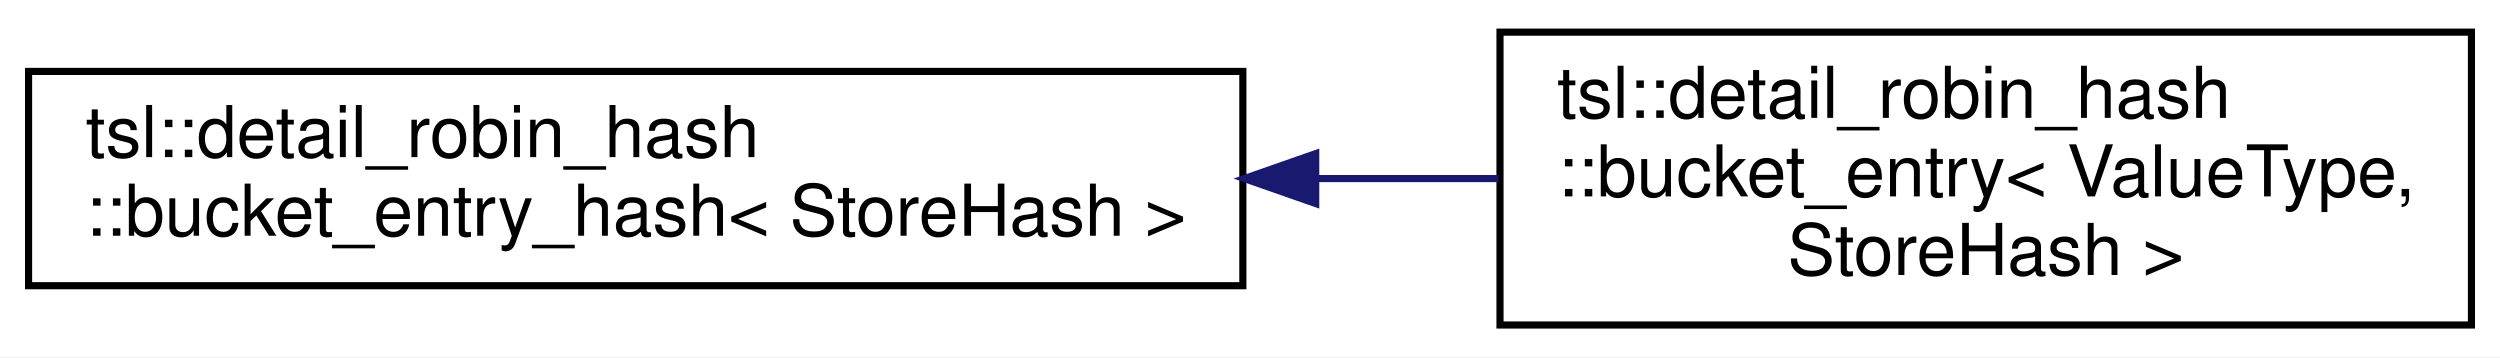
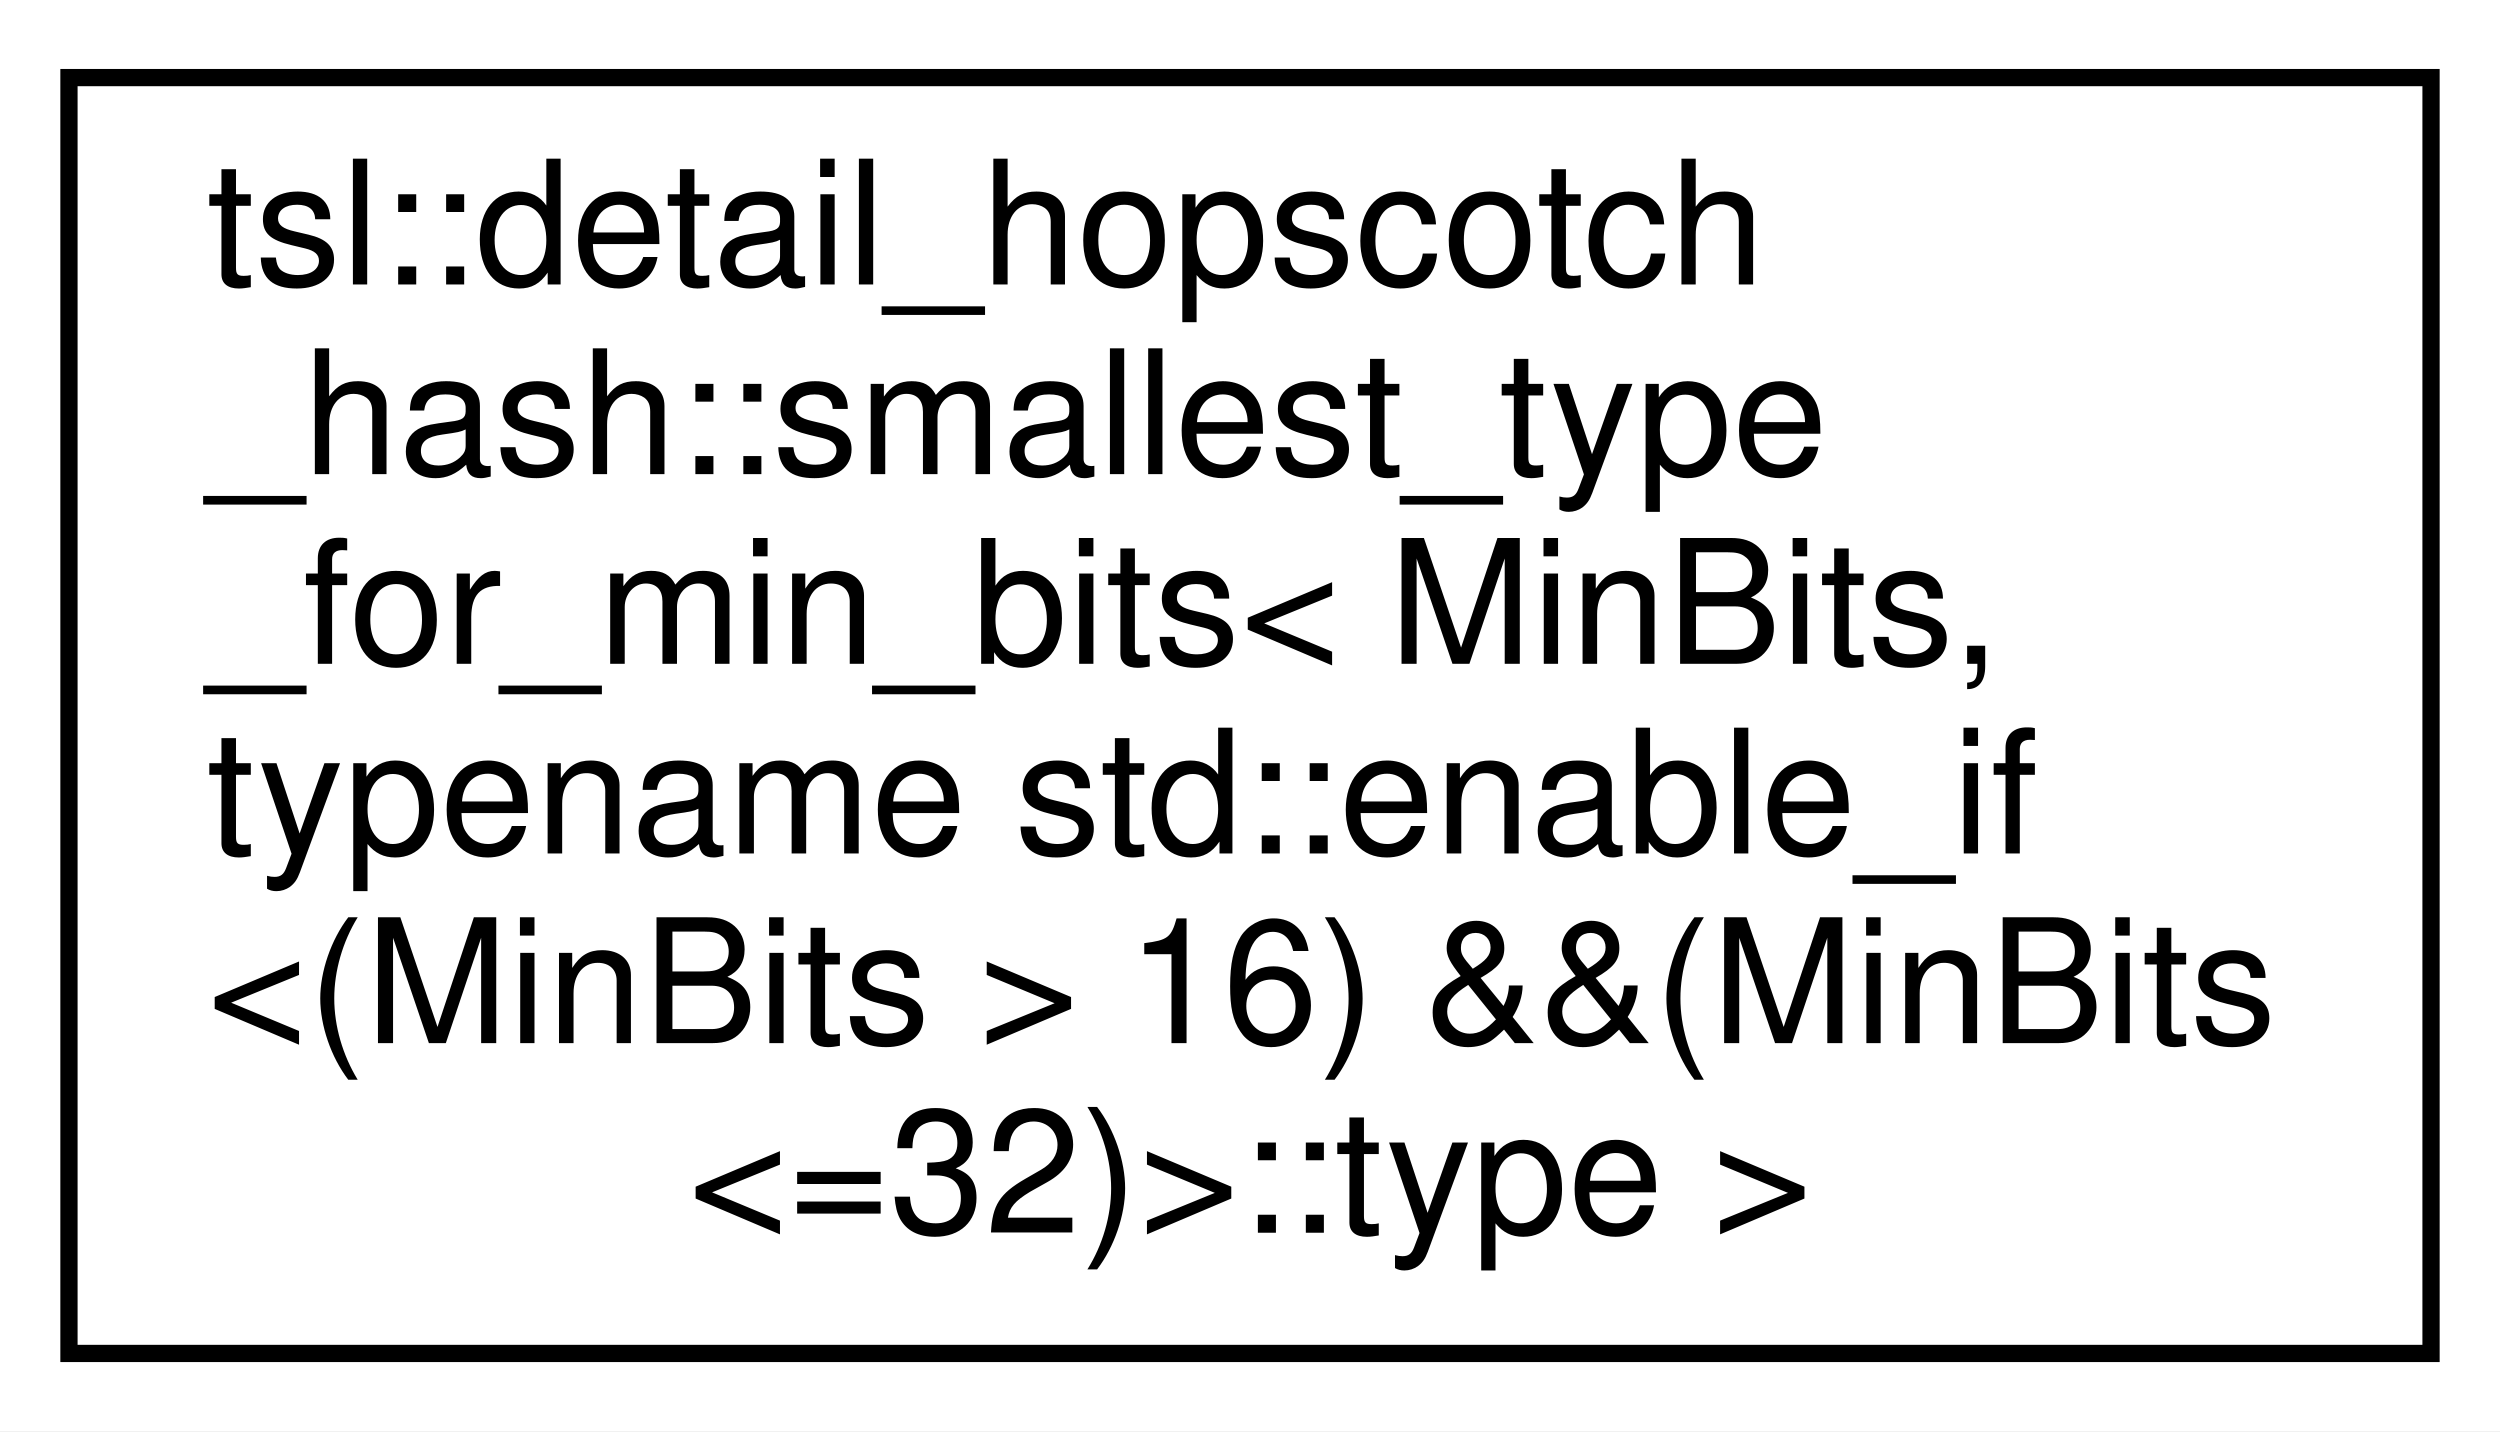
- <svg xmlns="http://www.w3.org/2000/svg" xmlns:xlink="http://www.w3.org/1999/xlink" width="350pt" height="50pt" viewBox="0.00 0.00 350.00 50.00">
-   <g id="graph0" class="graph" transform="scale(1 1) rotate(0) translate(4 46)">
-     <polygon fill="white" stroke="transparent" points="-4,4 -4,-46 346,-46 346,4 -4,4" />
+ <svg xmlns="http://www.w3.org/2000/svg" xmlns:xlink="http://www.w3.org/1999/xlink" width="145pt" height="83pt" viewBox="0.00 0.00 145.00 83.00">
+   <g id="graph0" class="graph" transform="scale(1 1) rotate(0) translate(4 79)">
+     <polygon fill="white" stroke="transparent" points="-4,4 -4,-79 141,-79 141,4 -4,4" />
    <g id="node1" class="node">
      <g id="a_node1">
-         <a xlink:href="classtsl_1_1detail__robin__hash_1_1bucket__entry__hash.html" target="_top" xlink:title=" ">
-           <polygon fill="white" stroke="black" points="0,-6 0,-36 170,-36 170,-6 0,-6" />
-           <text text-anchor="start" x="8" y="-24" font-family="Helvetica,sans-Serif" font-size="10.00">tsl::detail_robin_hash</text>
-           <text text-anchor="middle" x="85" y="-13" font-family="Helvetica,sans-Serif" font-size="10.00">::bucket_entry_hash&lt; StoreHash &gt;</text>
+         <a xlink:href="classtsl_1_1detail__hopscotch__hash_1_1smallest__type__for__min__bits_3_01MinBits_00_01typename_487fdd62c2eb413518534861845581d5.html" target="_top" xlink:title=" ">
+           <polygon fill="white" stroke="black" points="0,-0.5 0,-74.5 137,-74.5 137,-0.5 0,-0.5" />
+           <text text-anchor="start" x="8" y="-62.5" font-family="Helvetica,sans-Serif" font-size="10.00">tsl::detail_hopscotch</text>
+           <text text-anchor="start" x="8" y="-51.5" font-family="Helvetica,sans-Serif" font-size="10.00">_hash::smallest_type</text>
+           <text text-anchor="start" x="8" y="-40.5" font-family="Helvetica,sans-Serif" font-size="10.00">_for_min_bits&lt; MinBits,</text>
+           <text text-anchor="start" x="8" y="-29.5" font-family="Helvetica,sans-Serif" font-size="10.00"> typename std::enable_if</text>
+           <text text-anchor="start" x="8" y="-18.5" font-family="Helvetica,sans-Serif" font-size="10.00">&lt;(MinBits &gt; 16) &amp;&amp;(MinBits</text>
+           <text text-anchor="middle" x="68.5" y="-7.5" font-family="Helvetica,sans-Serif" font-size="10.00">&lt;=32)&gt;::type &gt;</text>
        </a>
      </g>
    </g>
-     <g id="node2" class="node">
-       <g id="a_node2">
-         <a xlink:href="classtsl_1_1detail__robin__hash_1_1bucket__entry.html" target="_top" xlink:title=" ">
-           <polygon fill="white" stroke="black" points="206,-0.5 206,-41.5 342,-41.5 342,-0.5 206,-0.5" />
-           <text text-anchor="start" x="214" y="-29.5" font-family="Helvetica,sans-Serif" font-size="10.00">tsl::detail_robin_hash</text>
-           <text text-anchor="start" x="214" y="-18.5" font-family="Helvetica,sans-Serif" font-size="10.00">::bucket_entry&lt; ValueType,</text>
-           <text text-anchor="middle" x="274" y="-7.5" font-family="Helvetica,sans-Serif" font-size="10.00"> StoreHash &gt;</text>
-         </a>
-       </g>
-     </g>
-     <g id="edge1" class="edge">
-       <path fill="none" stroke="midnightblue" d="M180.29,-21C188.9,-21 197.5,-21 205.8,-21" />
-       <polygon fill="midnightblue" stroke="midnightblue" points="180.2,-17.5 170.2,-21 180.2,-24.5 180.2,-17.5" />
-     </g>
  </g>
</svg>
